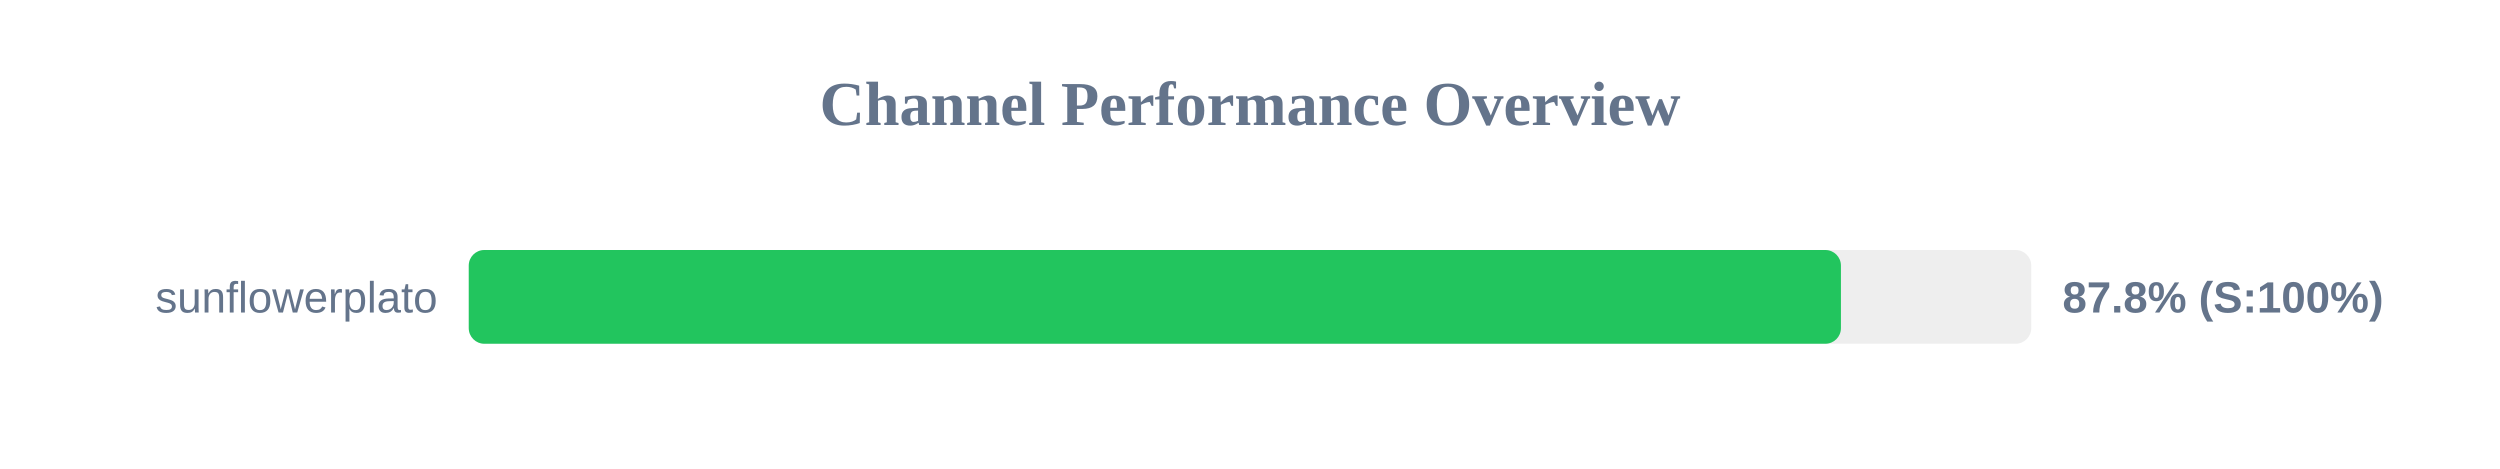
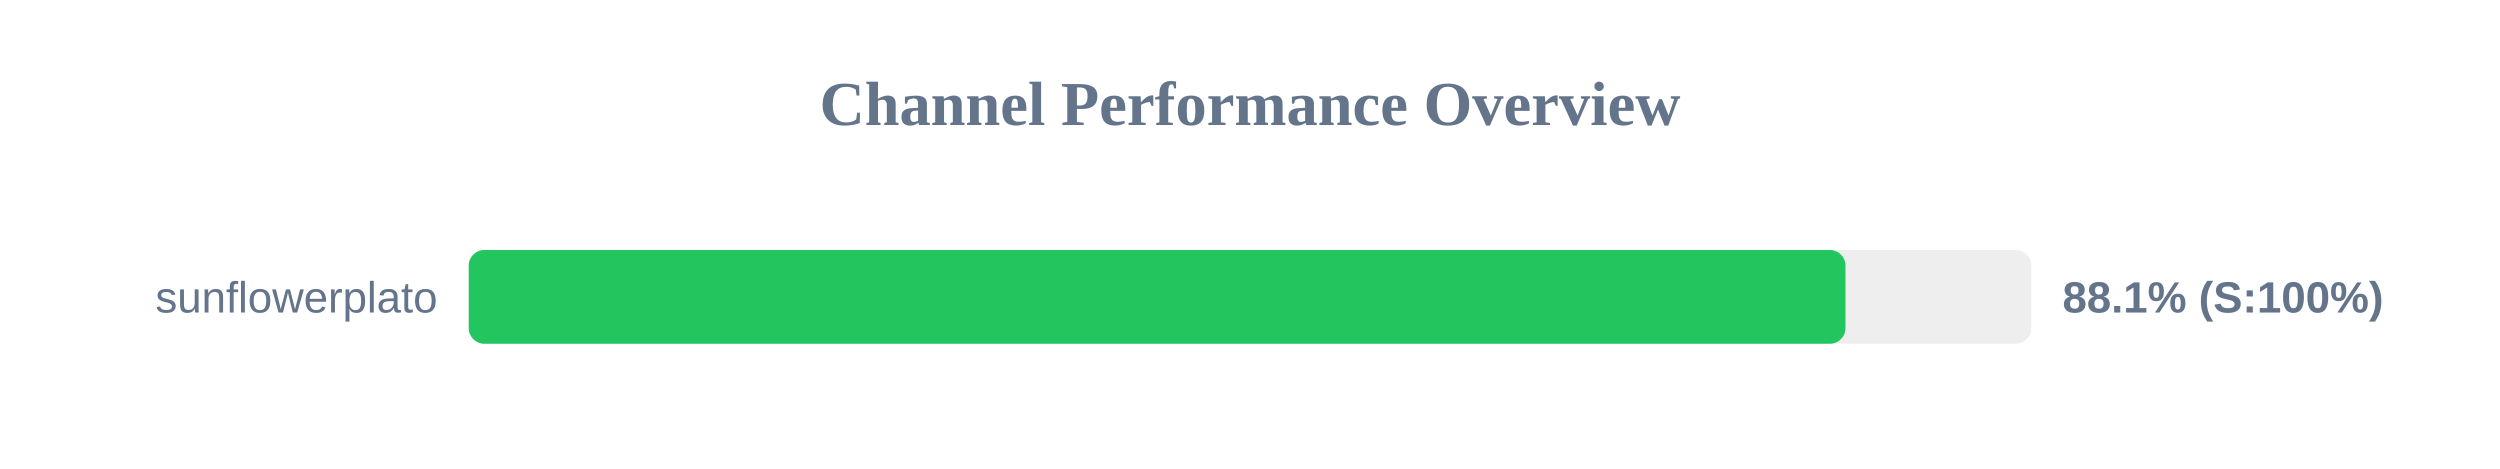
<svg xmlns="http://www.w3.org/2000/svg" width="800" height="150" version="1.1">
  <style>
        .row { font: 14px Arial; fill: #64748b; }
        .score { font: bold 14px Arial; fill: #64748b; }
    </style>
  <text x="400" y="40" text-anchor="middle" font-size="20px" font-weight="bold" fill="#64748b">Channel Performance Overview</text>
  <rect x="150" y="80" width="500" height="30" fill="#eee" rx="5" />
-   <rect x="150" y="80" width="439.1" height="30" fill="#22c55e" rx="5" />
+   <rect x="150" y="80" width="440.55" height="30" fill="#22c55e" rx="5" />
  <text x="140" y="100" text-anchor="end" class="row">sunflowerplato</text>
-   <text x="660" y="100" text-anchor="start" class="score">87.8% (S:100%)</text>
+   <text x="660" y="100" text-anchor="start" class="score">88.1% (S:100%)</text>
</svg>
